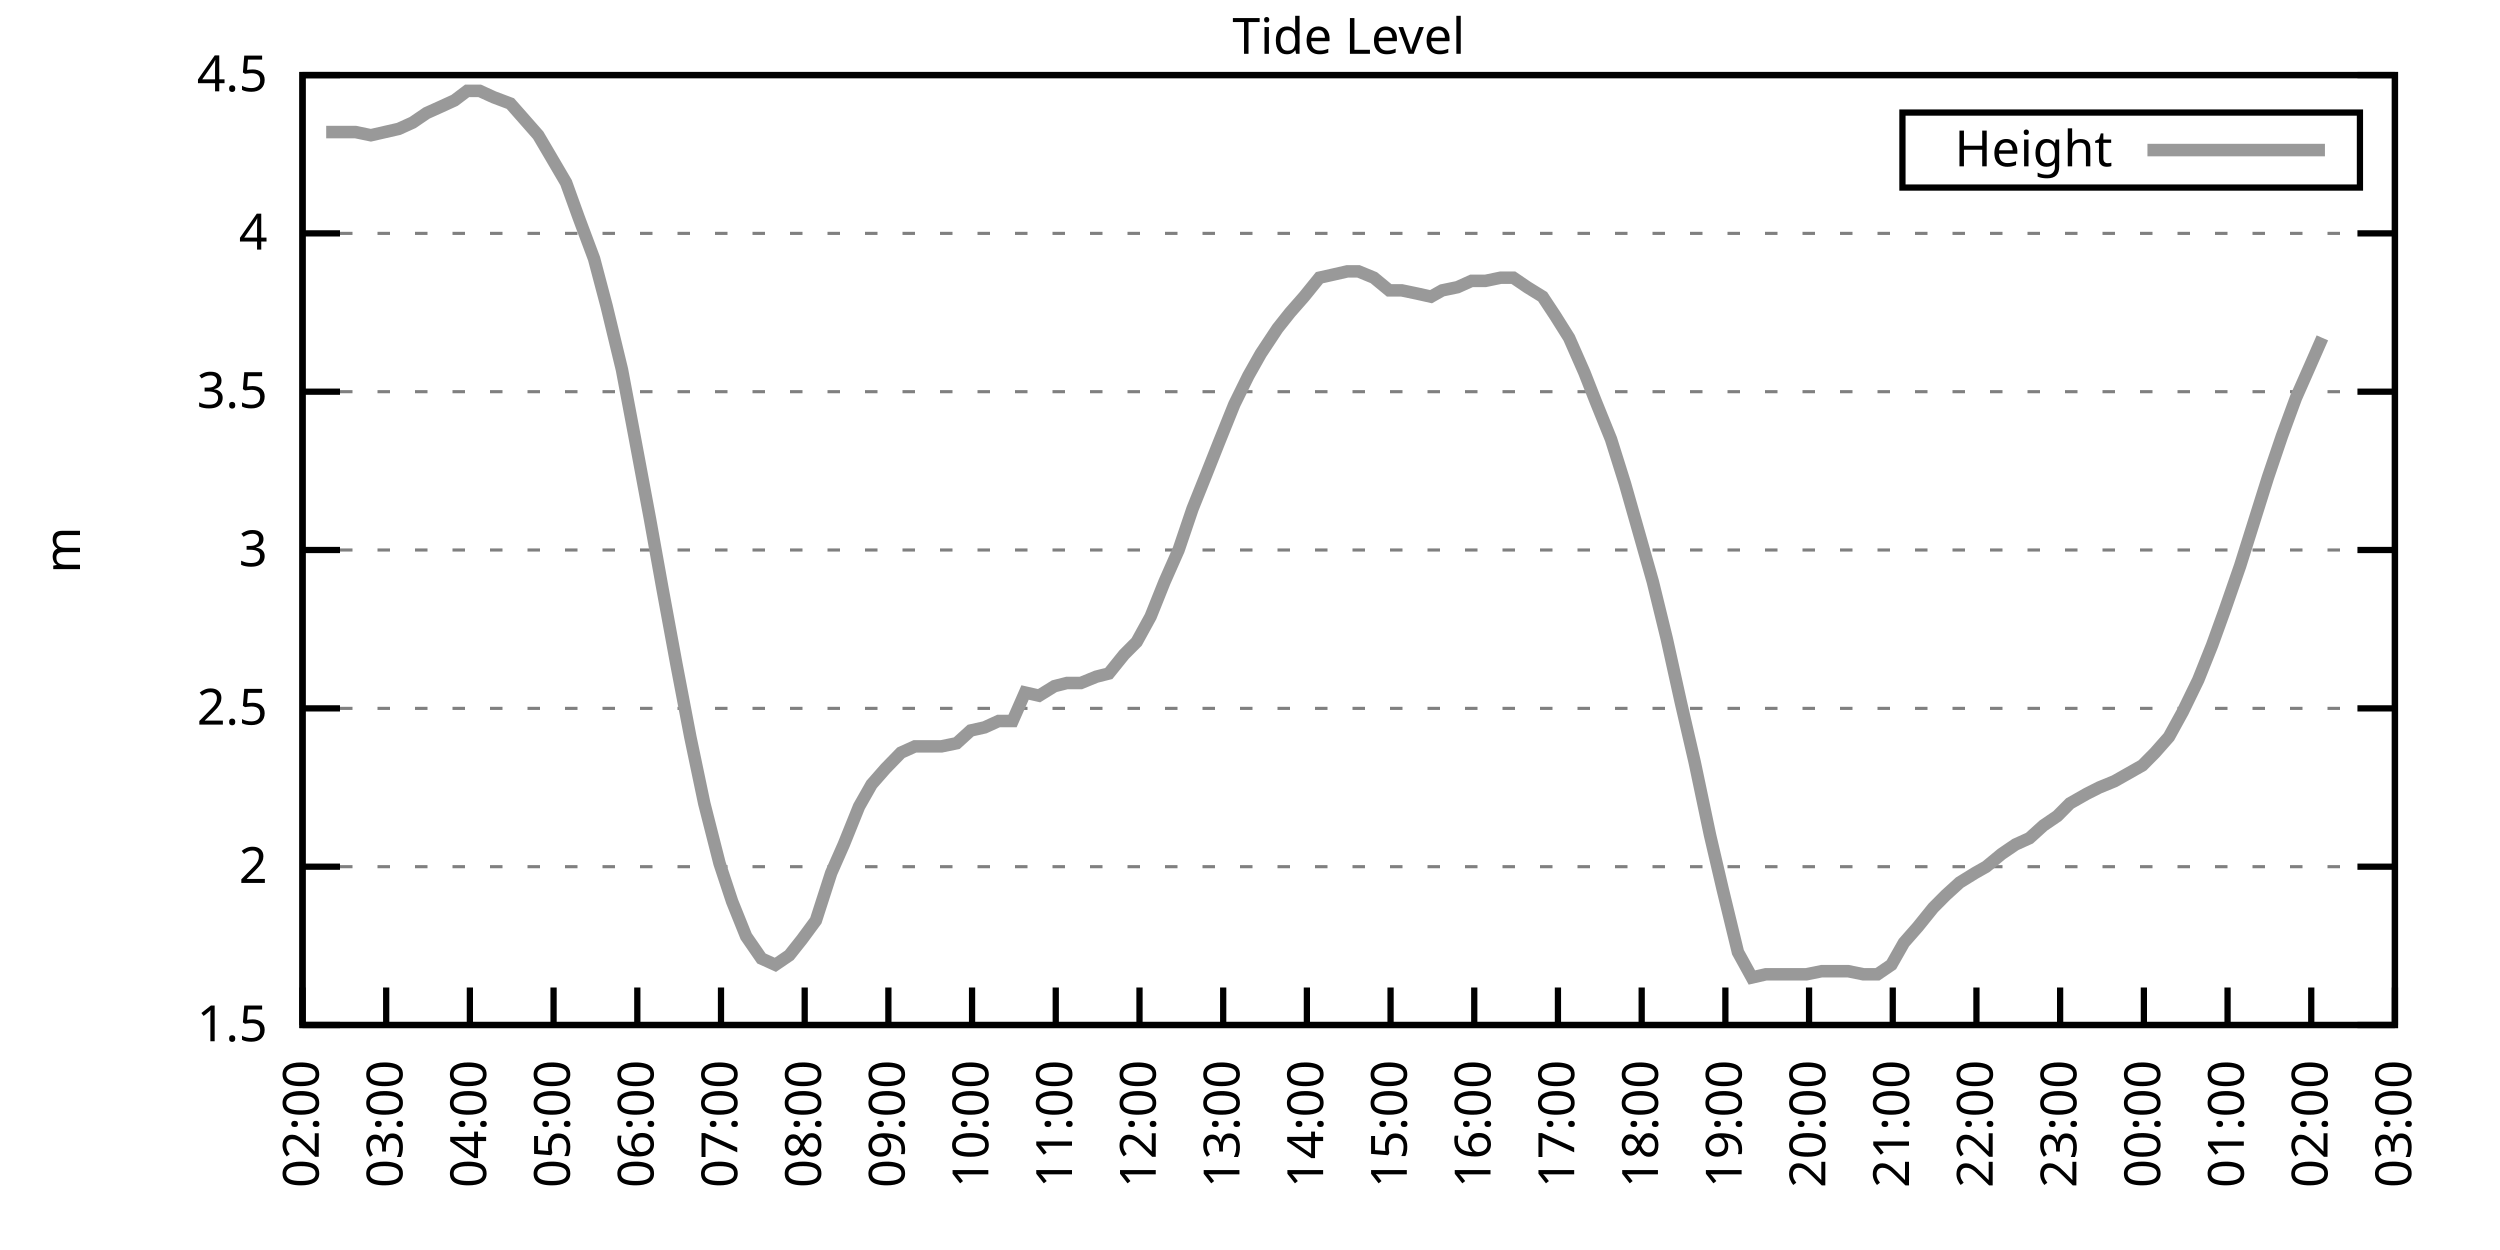
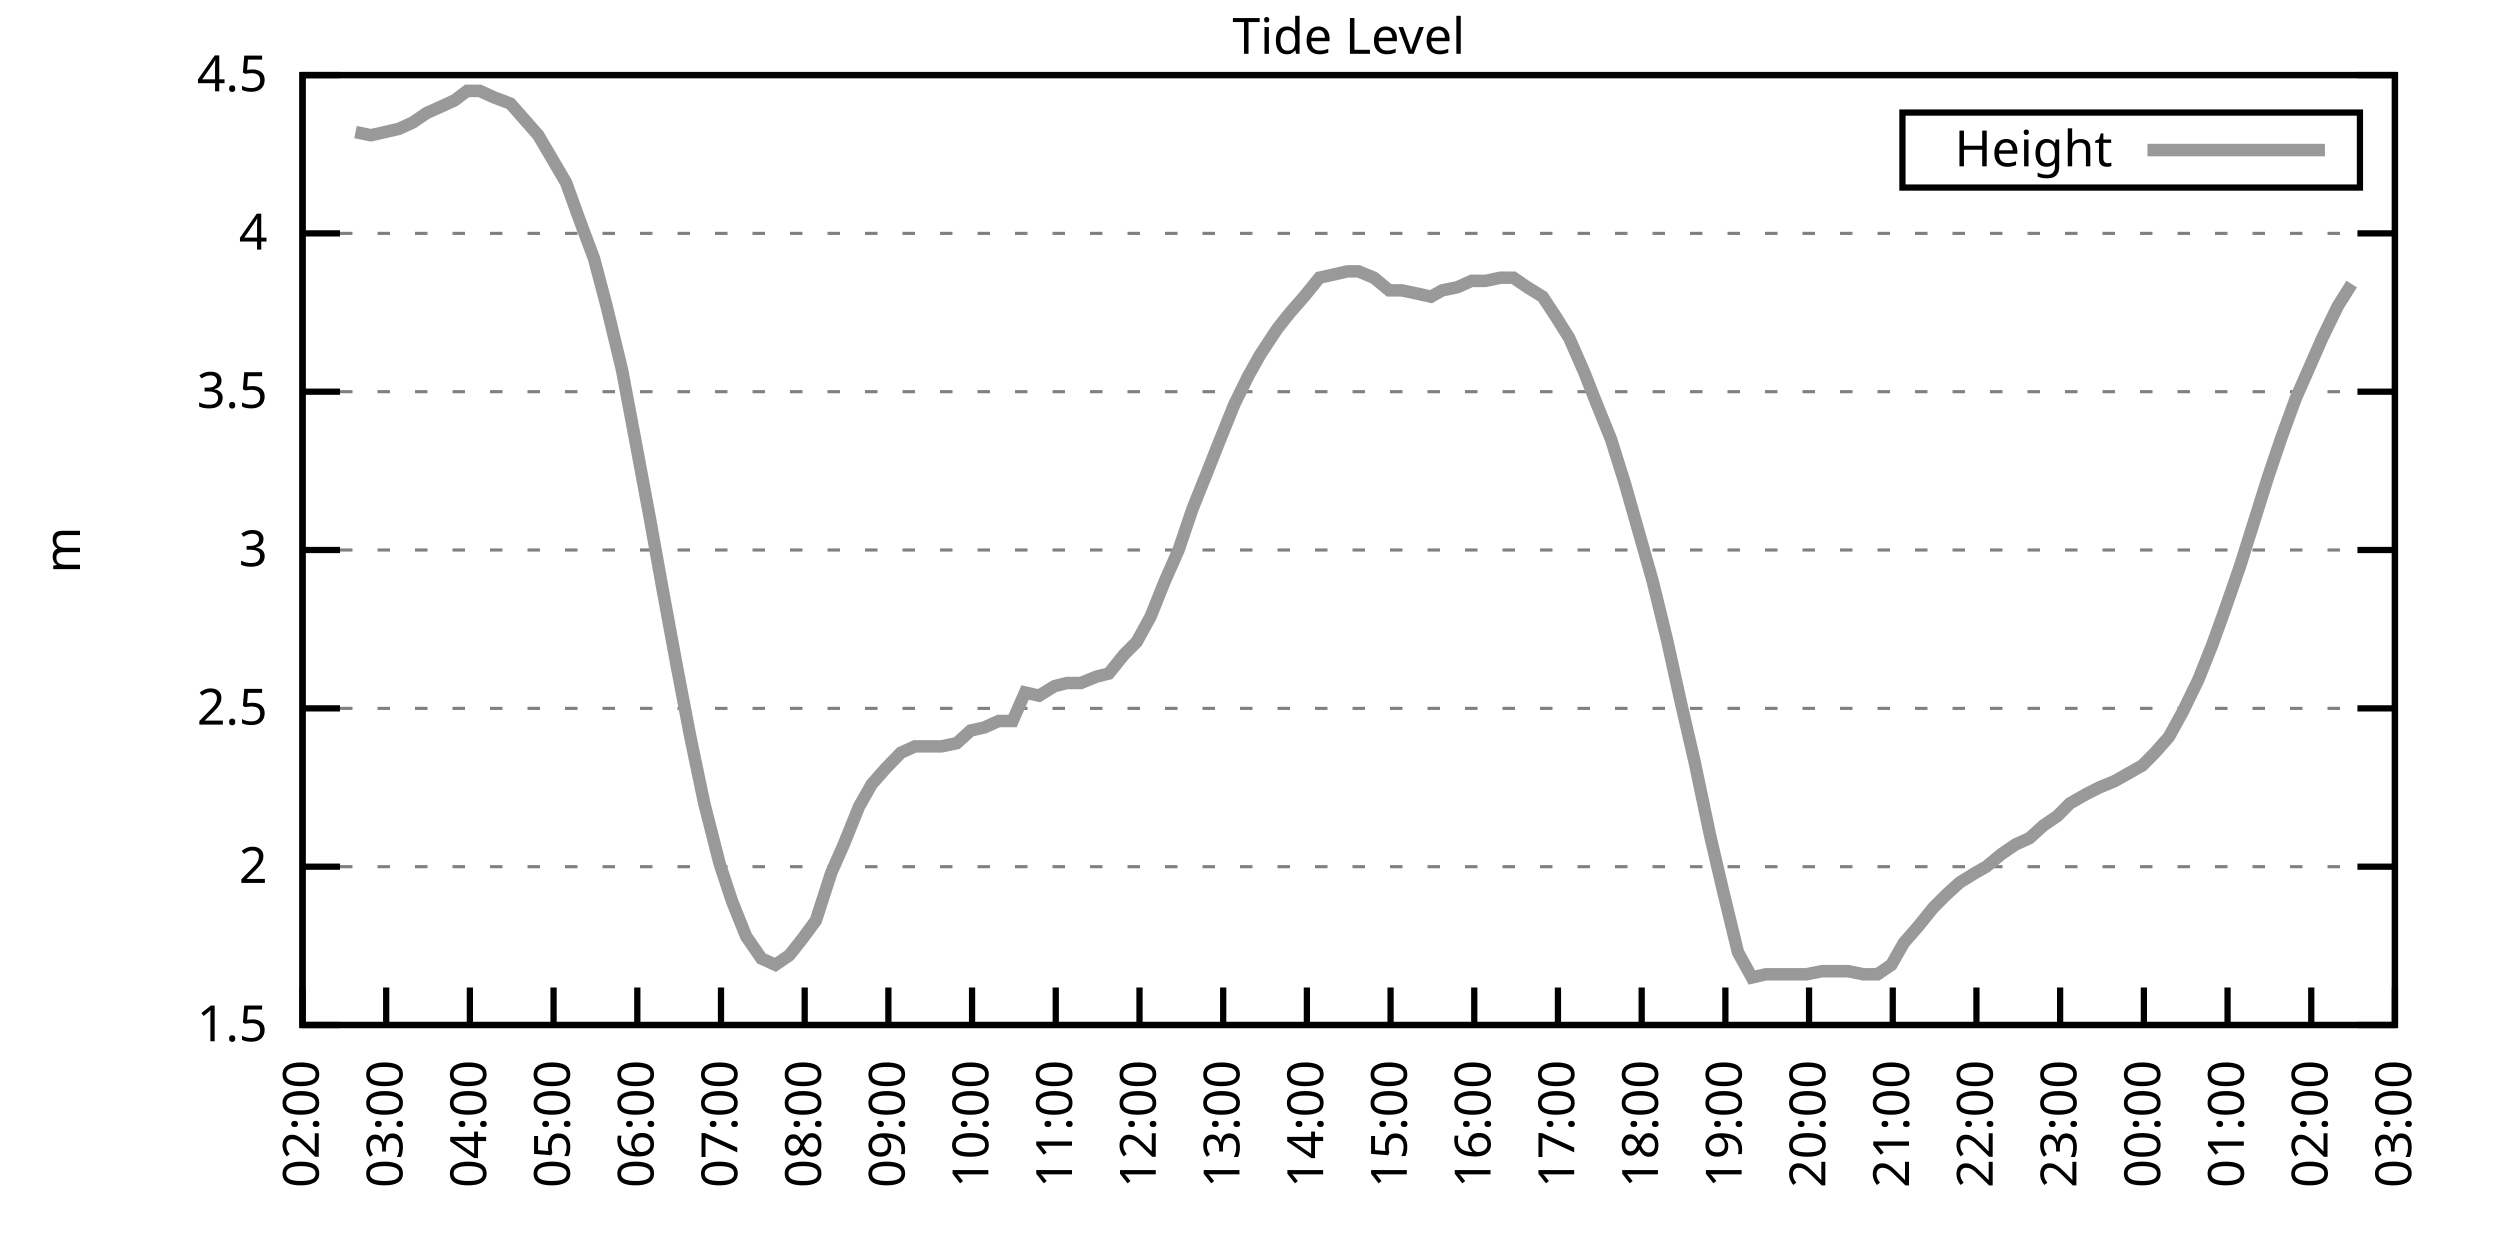
<svg xmlns="http://www.w3.org/2000/svg" xmlns:xlink="http://www.w3.org/1999/xlink" width="400" height="200" viewBox="0 0 400 200">
  <g id="gnuplot_canvas">
    <rect x="0" y="0" width="400" height="200" fill="none" />
    <defs>
      <circle id="gpDot" r="0.5" stroke-width="0.5" stroke="currentColor" />
      <path id="gpPt0" stroke-width="0.333" stroke="currentColor" d="M-1,0 h2 M0,-1 v2" />
      <path id="gpPt1" stroke-width="0.333" stroke="currentColor" d="M-1,-1 L1,1 M1,-1 L-1,1" />
      <path id="gpPt2" stroke-width="0.333" stroke="currentColor" d="M-1,0 L1,0 M0,-1 L0,1 M-1,-1 L1,1 M-1,1 L1,-1" />
      <rect id="gpPt3" stroke-width="0.333" stroke="currentColor" x="-1" y="-1" width="2" height="2" />
      <rect id="gpPt4" stroke-width="0.333" stroke="currentColor" fill="currentColor" x="-1" y="-1" width="2" height="2" />
      <circle id="gpPt5" stroke-width="0.333" stroke="currentColor" cx="0" cy="0" r="1" />
      <use xlink:href="#gpPt5" id="gpPt6" fill="currentColor" stroke="none" />
      <path id="gpPt7" stroke-width="0.333" stroke="currentColor" d="M0,-1.33 L-1.33,0.67 L1.33,0.67 z" />
      <use xlink:href="#gpPt7" id="gpPt8" fill="currentColor" stroke="none" />
      <use xlink:href="#gpPt7" id="gpPt9" stroke="currentColor" transform="rotate(180)" />
      <use xlink:href="#gpPt9" id="gpPt10" fill="currentColor" stroke="none" />
      <use xlink:href="#gpPt3" id="gpPt11" stroke="currentColor" transform="rotate(45)" />
      <use xlink:href="#gpPt11" id="gpPt12" fill="currentColor" stroke="none" />
      <path id="gpPt13" stroke-width="0.333" stroke="currentColor" d="M0,1.330 L1.265,0.411 L0.782,-1.067 L-0.782,-1.076 L-1.265,0.411 z" />
      <use xlink:href="#gpPt13" id="gpPt14" fill="currentColor" stroke="none" />
      <filter id="textbox" filterUnits="objectBoundingBox" x="0" y="0" height="1" width="1">
        <feFlood flood-color="white" flood-opacity="1" result="bgnd" />
        <feComposite in="SourceGraphic" in2="bgnd" operator="atop" />
      </filter>
      <filter id="greybox" filterUnits="objectBoundingBox" x="0" y="0" height="1" width="1">
        <feFlood flood-color="lightgrey" flood-opacity="1" result="grey" />
        <feComposite in="SourceGraphic" in2="grey" operator="atop" />
      </filter>
    </defs>
    <g fill="none" color="white" stroke="currentColor" stroke-width="1.00" stroke-linecap="butt" stroke-linejoin="miter">
</g>
    <g fill="none" color="black" stroke="currentColor" stroke-width="1.00" stroke-linecap="butt" stroke-linejoin="miter">
      <g stroke="none" shape-rendering="crispEdges">
        <polygon fill="rgb(255, 255, 255)" points="48.40,164.00 383.18,164.00 383.18,12.02 48.40,12.02 " />
      </g>
    </g>
    <g fill="none" color="black" stroke="currentColor" stroke-width="1.00" stroke-linecap="butt" stroke-linejoin="miter">
</g>
    <g fill="none" color="black" stroke="black" stroke-width="0.50" stroke-linecap="butt" stroke-linejoin="miter">
</g>
    <g fill="none" color="gray" stroke="currentColor" stroke-width="0.50" stroke-linecap="butt" stroke-linejoin="miter">
      <path stroke="gray" stroke-dasharray="2,4" class="gridline" d="M48.40,164.00 L383.19,164.00  " />
    </g>
    <g fill="none" color="gray" stroke="gray" stroke-width="1.00" stroke-linecap="butt" stroke-linejoin="miter">
</g>
    <g fill="none" color="black" stroke="currentColor" stroke-width="1.00" stroke-linecap="butt" stroke-linejoin="miter">
      <path stroke="black" d="M48.40,164.00 L54.40,164.00 M383.19,164.00 L377.19,164.00  " />
      <g transform="translate(42.80,166.60)" stroke="none" fill="black" font-family="Sans" font-size="8.00" text-anchor="end">
        <text>
          <tspan font-family="Sans"> 1.5</tspan>
        </text>
      </g>
    </g>
    <g fill="none" color="black" stroke="currentColor" stroke-width="1.00" stroke-linecap="butt" stroke-linejoin="miter">
</g>
    <g fill="none" color="black" stroke="black" stroke-width="0.50" stroke-linecap="butt" stroke-linejoin="miter">
</g>
    <g fill="none" color="gray" stroke="currentColor" stroke-width="0.50" stroke-linecap="butt" stroke-linejoin="miter">
      <path stroke="gray" stroke-dasharray="2,4" class="gridline" d="M48.40,138.67 L383.19,138.67  " />
    </g>
    <g fill="none" color="gray" stroke="gray" stroke-width="1.00" stroke-linecap="butt" stroke-linejoin="miter">
</g>
    <g fill="none" color="black" stroke="currentColor" stroke-width="1.00" stroke-linecap="butt" stroke-linejoin="miter">
      <path stroke="black" d="M48.40,138.67 L54.40,138.67 M383.19,138.67 L377.19,138.67  " />
      <g transform="translate(42.80,141.27)" stroke="none" fill="black" font-family="Sans" font-size="8.00" text-anchor="end">
        <text>
          <tspan font-family="Sans"> 2</tspan>
        </text>
      </g>
    </g>
    <g fill="none" color="black" stroke="currentColor" stroke-width="1.00" stroke-linecap="butt" stroke-linejoin="miter">
</g>
    <g fill="none" color="black" stroke="black" stroke-width="0.50" stroke-linecap="butt" stroke-linejoin="miter">
</g>
    <g fill="none" color="gray" stroke="currentColor" stroke-width="0.50" stroke-linecap="butt" stroke-linejoin="miter">
      <path stroke="gray" stroke-dasharray="2,4" class="gridline" d="M48.40,113.34 L383.19,113.34  " />
    </g>
    <g fill="none" color="gray" stroke="gray" stroke-width="1.00" stroke-linecap="butt" stroke-linejoin="miter">
</g>
    <g fill="none" color="black" stroke="currentColor" stroke-width="1.00" stroke-linecap="butt" stroke-linejoin="miter">
      <path stroke="black" d="M48.40,113.34 L54.40,113.34 M383.19,113.34 L377.19,113.34  " />
      <g transform="translate(42.80,115.94)" stroke="none" fill="black" font-family="Sans" font-size="8.00" text-anchor="end">
        <text>
          <tspan font-family="Sans"> 2.5</tspan>
        </text>
      </g>
    </g>
    <g fill="none" color="black" stroke="currentColor" stroke-width="1.00" stroke-linecap="butt" stroke-linejoin="miter">
</g>
    <g fill="none" color="black" stroke="black" stroke-width="0.50" stroke-linecap="butt" stroke-linejoin="miter">
</g>
    <g fill="none" color="gray" stroke="currentColor" stroke-width="0.50" stroke-linecap="butt" stroke-linejoin="miter">
      <path stroke="gray" stroke-dasharray="2,4" class="gridline" d="M48.40,88.00 L383.19,88.00  " />
    </g>
    <g fill="none" color="gray" stroke="gray" stroke-width="1.00" stroke-linecap="butt" stroke-linejoin="miter">
</g>
    <g fill="none" color="black" stroke="currentColor" stroke-width="1.00" stroke-linecap="butt" stroke-linejoin="miter">
      <path stroke="black" d="M48.40,88.00 L54.40,88.00 M383.19,88.00 L377.19,88.00  " />
      <g transform="translate(42.80,90.60)" stroke="none" fill="black" font-family="Sans" font-size="8.00" text-anchor="end">
        <text>
          <tspan font-family="Sans"> 3</tspan>
        </text>
      </g>
    </g>
    <g fill="none" color="black" stroke="currentColor" stroke-width="1.00" stroke-linecap="butt" stroke-linejoin="miter">
</g>
    <g fill="none" color="black" stroke="black" stroke-width="0.50" stroke-linecap="butt" stroke-linejoin="miter">
</g>
    <g fill="none" color="gray" stroke="currentColor" stroke-width="0.50" stroke-linecap="butt" stroke-linejoin="miter">
      <path stroke="gray" stroke-dasharray="2,4" class="gridline" d="M48.40,62.67 L383.19,62.67  " />
    </g>
    <g fill="none" color="gray" stroke="gray" stroke-width="1.00" stroke-linecap="butt" stroke-linejoin="miter">
</g>
    <g fill="none" color="black" stroke="currentColor" stroke-width="1.00" stroke-linecap="butt" stroke-linejoin="miter">
      <path stroke="black" d="M48.40,62.67 L54.40,62.67 M383.19,62.67 L377.19,62.67  " />
      <g transform="translate(42.80,65.27)" stroke="none" fill="black" font-family="Sans" font-size="8.00" text-anchor="end">
        <text>
          <tspan font-family="Sans"> 3.5</tspan>
        </text>
      </g>
    </g>
    <g fill="none" color="black" stroke="currentColor" stroke-width="1.00" stroke-linecap="butt" stroke-linejoin="miter">
</g>
    <g fill="none" color="black" stroke="black" stroke-width="0.50" stroke-linecap="butt" stroke-linejoin="miter">
</g>
    <g fill="none" color="gray" stroke="currentColor" stroke-width="0.50" stroke-linecap="butt" stroke-linejoin="miter">
      <path stroke="gray" stroke-dasharray="2,4" class="gridline" d="M48.40,37.34 L383.19,37.34  " />
    </g>
    <g fill="none" color="gray" stroke="gray" stroke-width="1.00" stroke-linecap="butt" stroke-linejoin="miter">
</g>
    <g fill="none" color="black" stroke="currentColor" stroke-width="1.00" stroke-linecap="butt" stroke-linejoin="miter">
      <path stroke="black" d="M48.40,37.34 L54.40,37.34 M383.19,37.34 L377.19,37.34  " />
      <g transform="translate(42.80,39.94)" stroke="none" fill="black" font-family="Sans" font-size="8.00" text-anchor="end">
        <text>
          <tspan font-family="Sans"> 4</tspan>
        </text>
      </g>
    </g>
    <g fill="none" color="black" stroke="currentColor" stroke-width="1.00" stroke-linecap="butt" stroke-linejoin="miter">
</g>
    <g fill="none" color="black" stroke="black" stroke-width="0.50" stroke-linecap="butt" stroke-linejoin="miter">
</g>
    <g fill="none" color="gray" stroke="currentColor" stroke-width="0.50" stroke-linecap="butt" stroke-linejoin="miter">
      <path stroke="gray" stroke-dasharray="2,4" class="gridline" d="M48.40,12.01 L383.19,12.01  " />
    </g>
    <g fill="none" color="gray" stroke="gray" stroke-width="1.00" stroke-linecap="butt" stroke-linejoin="miter">
</g>
    <g fill="none" color="black" stroke="currentColor" stroke-width="1.00" stroke-linecap="butt" stroke-linejoin="miter">
      <path stroke="black" d="M48.40,12.01 L54.40,12.01 M383.19,12.01 L377.19,12.01  " />
      <g transform="translate(42.80,14.61)" stroke="none" fill="black" font-family="Sans" font-size="8.00" text-anchor="end">
        <text>
          <tspan font-family="Sans"> 4.5</tspan>
        </text>
      </g>
    </g>
    <g fill="none" color="black" stroke="currentColor" stroke-width="1.00" stroke-linecap="butt" stroke-linejoin="miter">
      <path stroke="black" d="M48.40,164.00 L48.40,158.00  " />
      <g transform="translate(51.00,169.60) rotate(270.00)" stroke="none" fill="black" font-family="Sans" font-size="8.00" text-anchor="end">
        <text>
          <tspan font-family="Sans">02:00</tspan>
        </text>
      </g>
    </g>
    <g fill="none" color="black" stroke="currentColor" stroke-width="1.00" stroke-linecap="butt" stroke-linejoin="miter">
      <path stroke="black" d="M61.79,164.00 L61.79,158.00  " />
      <g transform="translate(64.39,169.60) rotate(270.00)" stroke="none" fill="black" font-family="Sans" font-size="8.00" text-anchor="end">
        <text>
          <tspan font-family="Sans">03:00</tspan>
        </text>
      </g>
    </g>
    <g fill="none" color="black" stroke="currentColor" stroke-width="1.00" stroke-linecap="butt" stroke-linejoin="miter">
      <path stroke="black" d="M75.18,164.00 L75.18,158.00  " />
      <g transform="translate(77.78,169.60) rotate(270.00)" stroke="none" fill="black" font-family="Sans" font-size="8.00" text-anchor="end">
        <text>
          <tspan font-family="Sans">04:00</tspan>
        </text>
      </g>
    </g>
    <g fill="none" color="black" stroke="currentColor" stroke-width="1.00" stroke-linecap="butt" stroke-linejoin="miter">
      <path stroke="black" d="M88.57,164.00 L88.57,158.00  " />
      <g transform="translate(91.17,169.60) rotate(270.00)" stroke="none" fill="black" font-family="Sans" font-size="8.00" text-anchor="end">
        <text>
          <tspan font-family="Sans">05:00</tspan>
        </text>
      </g>
    </g>
    <g fill="none" color="black" stroke="currentColor" stroke-width="1.00" stroke-linecap="butt" stroke-linejoin="miter">
      <path stroke="black" d="M101.97,164.00 L101.97,158.00  " />
      <g transform="translate(104.57,169.60) rotate(270.00)" stroke="none" fill="black" font-family="Sans" font-size="8.00" text-anchor="end">
        <text>
          <tspan font-family="Sans">06:00</tspan>
        </text>
      </g>
    </g>
    <g fill="none" color="black" stroke="currentColor" stroke-width="1.00" stroke-linecap="butt" stroke-linejoin="miter">
      <path stroke="black" d="M115.36,164.00 L115.36,158.00  " />
      <g transform="translate(117.96,169.60) rotate(270.00)" stroke="none" fill="black" font-family="Sans" font-size="8.00" text-anchor="end">
        <text>
          <tspan font-family="Sans">07:00</tspan>
        </text>
      </g>
    </g>
    <g fill="none" color="black" stroke="currentColor" stroke-width="1.00" stroke-linecap="butt" stroke-linejoin="miter">
      <path stroke="black" d="M128.75,164.00 L128.75,158.00  " />
      <g transform="translate(131.35,169.60) rotate(270.00)" stroke="none" fill="black" font-family="Sans" font-size="8.00" text-anchor="end">
        <text>
          <tspan font-family="Sans">08:00</tspan>
        </text>
      </g>
    </g>
    <g fill="none" color="black" stroke="currentColor" stroke-width="1.00" stroke-linecap="butt" stroke-linejoin="miter">
      <path stroke="black" d="M142.14,164.00 L142.14,158.00  " />
      <g transform="translate(144.74,169.60) rotate(270.00)" stroke="none" fill="black" font-family="Sans" font-size="8.00" text-anchor="end">
        <text>
          <tspan font-family="Sans">09:00</tspan>
        </text>
      </g>
    </g>
    <g fill="none" color="black" stroke="currentColor" stroke-width="1.00" stroke-linecap="butt" stroke-linejoin="miter">
      <path stroke="black" d="M155.53,164.00 L155.53,158.00  " />
      <g transform="translate(158.13,169.60) rotate(270.00)" stroke="none" fill="black" font-family="Sans" font-size="8.00" text-anchor="end">
        <text>
          <tspan font-family="Sans">10:00</tspan>
        </text>
      </g>
    </g>
    <g fill="none" color="black" stroke="currentColor" stroke-width="1.00" stroke-linecap="butt" stroke-linejoin="miter">
      <path stroke="black" d="M168.92,164.00 L168.92,158.00  " />
      <g transform="translate(171.52,169.60) rotate(270.00)" stroke="none" fill="black" font-family="Sans" font-size="8.00" text-anchor="end">
        <text>
          <tspan font-family="Sans">11:00</tspan>
        </text>
      </g>
    </g>
    <g fill="none" color="black" stroke="currentColor" stroke-width="1.00" stroke-linecap="butt" stroke-linejoin="miter">
      <path stroke="black" d="M182.32,164.00 L182.32,158.00  " />
      <g transform="translate(184.92,169.60) rotate(270.00)" stroke="none" fill="black" font-family="Sans" font-size="8.00" text-anchor="end">
        <text>
          <tspan font-family="Sans">12:00</tspan>
        </text>
      </g>
    </g>
    <g fill="none" color="black" stroke="currentColor" stroke-width="1.00" stroke-linecap="butt" stroke-linejoin="miter">
      <path stroke="black" d="M195.71,164.00 L195.71,158.00  " />
      <g transform="translate(198.31,169.60) rotate(270.00)" stroke="none" fill="black" font-family="Sans" font-size="8.00" text-anchor="end">
        <text>
          <tspan font-family="Sans">13:00</tspan>
        </text>
      </g>
    </g>
    <g fill="none" color="black" stroke="currentColor" stroke-width="1.00" stroke-linecap="butt" stroke-linejoin="miter">
      <path stroke="black" d="M209.10,164.00 L209.10,158.00  " />
      <g transform="translate(211.70,169.60) rotate(270.00)" stroke="none" fill="black" font-family="Sans" font-size="8.00" text-anchor="end">
        <text>
          <tspan font-family="Sans">14:00</tspan>
        </text>
      </g>
    </g>
    <g fill="none" color="black" stroke="currentColor" stroke-width="1.00" stroke-linecap="butt" stroke-linejoin="miter">
      <path stroke="black" d="M222.49,164.00 L222.49,158.00  " />
      <g transform="translate(225.09,169.60) rotate(270.00)" stroke="none" fill="black" font-family="Sans" font-size="8.00" text-anchor="end">
        <text>
          <tspan font-family="Sans">15:00</tspan>
        </text>
      </g>
    </g>
    <g fill="none" color="black" stroke="currentColor" stroke-width="1.00" stroke-linecap="butt" stroke-linejoin="miter">
      <path stroke="black" d="M235.88,164.00 L235.88,158.00  " />
      <g transform="translate(238.48,169.60) rotate(270.00)" stroke="none" fill="black" font-family="Sans" font-size="8.00" text-anchor="end">
        <text>
          <tspan font-family="Sans">16:00</tspan>
        </text>
      </g>
    </g>
    <g fill="none" color="black" stroke="currentColor" stroke-width="1.00" stroke-linecap="butt" stroke-linejoin="miter">
      <path stroke="black" d="M249.27,164.00 L249.27,158.00  " />
      <g transform="translate(251.87,169.60) rotate(270.00)" stroke="none" fill="black" font-family="Sans" font-size="8.00" text-anchor="end">
        <text>
          <tspan font-family="Sans">17:00</tspan>
        </text>
      </g>
    </g>
    <g fill="none" color="black" stroke="currentColor" stroke-width="1.00" stroke-linecap="butt" stroke-linejoin="miter">
      <path stroke="black" d="M262.67,164.00 L262.67,158.00  " />
      <g transform="translate(265.27,169.60) rotate(270.00)" stroke="none" fill="black" font-family="Sans" font-size="8.00" text-anchor="end">
        <text>
          <tspan font-family="Sans">18:00</tspan>
        </text>
      </g>
    </g>
    <g fill="none" color="black" stroke="currentColor" stroke-width="1.00" stroke-linecap="butt" stroke-linejoin="miter">
      <path stroke="black" d="M276.06,164.00 L276.06,158.00  " />
      <g transform="translate(278.66,169.60) rotate(270.00)" stroke="none" fill="black" font-family="Sans" font-size="8.00" text-anchor="end">
        <text>
          <tspan font-family="Sans">19:00</tspan>
        </text>
      </g>
    </g>
    <g fill="none" color="black" stroke="currentColor" stroke-width="1.00" stroke-linecap="butt" stroke-linejoin="miter">
      <path stroke="black" d="M289.45,164.00 L289.45,158.00  " />
      <g transform="translate(292.05,169.60) rotate(270.00)" stroke="none" fill="black" font-family="Sans" font-size="8.00" text-anchor="end">
        <text>
          <tspan font-family="Sans">20:00</tspan>
        </text>
      </g>
    </g>
    <g fill="none" color="black" stroke="currentColor" stroke-width="1.00" stroke-linecap="butt" stroke-linejoin="miter">
      <path stroke="black" d="M302.84,164.00 L302.84,158.00  " />
      <g transform="translate(305.44,169.60) rotate(270.00)" stroke="none" fill="black" font-family="Sans" font-size="8.00" text-anchor="end">
        <text>
          <tspan font-family="Sans">21:00</tspan>
        </text>
      </g>
    </g>
    <g fill="none" color="black" stroke="currentColor" stroke-width="1.00" stroke-linecap="butt" stroke-linejoin="miter">
      <path stroke="black" d="M316.23,164.00 L316.23,158.00  " />
      <g transform="translate(318.83,169.60) rotate(270.00)" stroke="none" fill="black" font-family="Sans" font-size="8.00" text-anchor="end">
        <text>
          <tspan font-family="Sans">22:00</tspan>
        </text>
      </g>
    </g>
    <g fill="none" color="black" stroke="currentColor" stroke-width="1.00" stroke-linecap="butt" stroke-linejoin="miter">
      <path stroke="black" d="M329.62,164.00 L329.62,158.00  " />
      <g transform="translate(332.22,169.60) rotate(270.00)" stroke="none" fill="black" font-family="Sans" font-size="8.00" text-anchor="end">
        <text>
          <tspan font-family="Sans">23:00</tspan>
        </text>
      </g>
    </g>
    <g fill="none" color="black" stroke="currentColor" stroke-width="1.00" stroke-linecap="butt" stroke-linejoin="miter">
      <path stroke="black" d="M343.02,164.00 L343.02,158.00  " />
      <g transform="translate(345.62,169.60) rotate(270.00)" stroke="none" fill="black" font-family="Sans" font-size="8.00" text-anchor="end">
        <text>
          <tspan font-family="Sans">00:00</tspan>
        </text>
      </g>
    </g>
    <g fill="none" color="black" stroke="currentColor" stroke-width="1.00" stroke-linecap="butt" stroke-linejoin="miter">
      <path stroke="black" d="M356.41,164.00 L356.41,158.00  " />
      <g transform="translate(359.01,169.60) rotate(270.00)" stroke="none" fill="black" font-family="Sans" font-size="8.00" text-anchor="end">
        <text>
          <tspan font-family="Sans">01:00</tspan>
        </text>
      </g>
    </g>
    <g fill="none" color="black" stroke="currentColor" stroke-width="1.00" stroke-linecap="butt" stroke-linejoin="miter">
      <path stroke="black" d="M369.80,164.00 L369.80,158.00  " />
      <g transform="translate(372.40,169.60) rotate(270.00)" stroke="none" fill="black" font-family="Sans" font-size="8.00" text-anchor="end">
        <text>
          <tspan font-family="Sans">02:00</tspan>
        </text>
      </g>
    </g>
    <g fill="none" color="black" stroke="currentColor" stroke-width="1.00" stroke-linecap="butt" stroke-linejoin="miter">
      <path stroke="black" d="M383.19,164.00 L383.19,158.00  " />
      <g transform="translate(385.79,169.60) rotate(270.00)" stroke="none" fill="black" font-family="Sans" font-size="8.00" text-anchor="end">
        <text>
          <tspan font-family="Sans">03:00</tspan>
        </text>
      </g>
    </g>
    <g fill="none" color="black" stroke="currentColor" stroke-width="1.00" stroke-linecap="butt" stroke-linejoin="miter">
</g>
    <g fill="none" color="black" stroke="currentColor" stroke-width="1.00" stroke-linecap="butt" stroke-linejoin="miter">
      <path stroke="black" d="M48.40,12.01 L48.40,164.00 L383.19,164.00 L383.19,12.01 L48.40,12.01 Z  " />
    </g>
    <g fill="none" color="black" stroke="currentColor" stroke-width="1.00" stroke-linecap="butt" stroke-linejoin="miter">
</g>
    <g fill="none" color="black" stroke="currentColor" stroke-width="1.00" stroke-linecap="butt" stroke-linejoin="miter">
      <path stroke="black" d="M304.39,30.01 L304.39,18.01 L377.59,18.01 L377.59,30.01 L304.39,30.01 Z  " />
    </g>
    <g id="Tide_level_plot_1">
      <g fill="none" color="white" stroke="black" stroke-width="2.00" stroke-linecap="butt" stroke-linejoin="miter">
</g>
      <g fill="none" color="black" stroke="currentColor" stroke-width="2.00" stroke-linecap="butt" stroke-linejoin="miter">
        <g transform="translate(337.99,26.61)" stroke="none" fill="black" font-family="Sans" font-size="8.00" text-anchor="end">
          <text>
            <tspan font-family="Sans">Height</tspan>
          </text>
        </g>
      </g>
      <g fill="none" color="black" stroke="currentColor" stroke-width="2.00" stroke-linecap="butt" stroke-linejoin="miter">
-         <path stroke="rgb(153, 153, 153)" d="M343.59,24.01 L371.99,24.01 M52.19,21.13 L54.43,21.13 L56.88,21.13 L59.34,21.64 L61.57,21.13 L63.80,20.62   L66.03,19.61 L68.26,18.09 L70.50,17.08 L72.73,16.06 L74.74,14.54 L76.75,14.54 L78.98,15.56 L81.66,16.57   L83.89,19.10 L86.12,21.64 L87.91,24.68 L90.58,29.24 L92.59,34.81 L95.05,41.39 L97.06,48.99 L99.51,59.13   L101.52,69.77 L103.98,82.94 L105.98,94.08 L108.22,106.24 L110.45,117.90 L112.68,128.54 L115.13,138.16 L117.14,144.24   L119.38,149.81 L121.83,153.36 L124.06,154.37 L126.29,152.85 L128.30,150.32 L130.54,147.28 L132.99,139.68 L135.00,135.12   L137.45,129.04 L139.46,125.50 L141.69,122.96 L144.15,120.43 L146.38,119.42 L148.39,119.42 L150.62,119.42 L153.08,118.91   L155.31,116.88 L157.54,116.38 L159.77,115.36 L162.01,115.36 L164.01,110.80 L166.25,111.31 L168.70,109.79 L170.71,109.28   L172.94,109.28 L175.40,108.27 L177.41,107.76 L179.86,104.72 L181.87,102.70 L184.10,98.64 L186.33,93.07 L188.57,88.00   L190.80,81.42 L193.03,75.85 L195.04,70.78 L197.49,64.70 L199.73,60.14 L201.73,56.59 L204.41,52.54 L206.42,50.01   L208.65,47.47 L211.11,44.43 L213.34,43.93 L215.57,43.42 L217.36,43.42 L219.81,44.43 L222.27,46.46 L224.28,46.46   L226.73,46.97 L228.96,47.47 L230.75,46.46 L233.20,45.95 L235.44,44.94 L237.67,44.94 L240.12,44.43 L242.13,44.43   L244.36,45.95 L246.82,47.47 L248.83,50.51 L251.06,54.06 L253.51,59.63 L255.30,64.19 L257.76,70.27 L259.99,77.37   L262.44,85.98 L264.45,93.07 L266.68,102.19 L268.92,112.32 L271.15,121.95 L273.60,133.60 L275.61,142.21 L278.07,152.35   L280.30,156.40 L282.53,155.89 L284.54,155.89 L286.77,155.89 L289.00,155.89 L291.46,155.39 L293.24,155.39 L295.70,155.39   L298.15,155.89 L300.39,155.89 L302.62,154.37 L304.63,150.83 L306.86,148.29 L309.31,145.25 L311.32,143.23 L313.55,141.20   L316.01,139.68 L317.79,138.67 L320.25,136.64 L322.48,135.12 L324.71,134.11 L326.95,132.08 L329.18,130.56 L331.19,128.54   L333.86,127.02 L335.87,126.00 L338.33,124.99 L340.11,123.98 L342.79,122.46 L344.80,120.43 L347.03,117.90 L349.26,113.84   L351.72,108.78 L353.95,103.20 L355.96,97.63 L358.42,90.54 L360.65,83.45 L362.88,76.35 L365.11,69.77 L367.34,63.69   L369.58,58.62 L371.58,54.06  " />
+         <path stroke="rgb(153, 153, 153)" d="M343.59,24.01 L371.99,24.01 M56.88,21.13 L59.34,21.64 L61.57,21.13 L63.80,20.62 L66.03,19.61 L68.26,18.09   L70.50,17.08 L72.73,16.06 L74.74,14.54 L76.75,14.54 L78.98,15.56 L81.66,16.57 L83.89,19.10 L86.12,21.64   L87.91,24.68 L90.58,29.24 L92.59,34.81 L95.05,41.39 L97.06,48.99 L99.51,59.13 L101.52,69.77 L103.98,82.94   L105.98,94.08 L108.22,106.24 L110.45,117.90 L112.68,128.54 L115.13,138.16 L117.14,144.24 L119.38,149.81 L121.83,153.36   L124.06,154.37 L126.29,152.85 L128.30,150.32 L130.54,147.28 L132.99,139.68 L135.00,135.12 L137.45,129.04 L139.46,125.50   L141.69,122.96 L144.15,120.43 L146.38,119.42 L148.39,119.42 L150.62,119.42 L153.08,118.91 L155.31,116.88 L157.54,116.38   L159.77,115.36 L162.01,115.36 L164.01,110.80 L166.25,111.31 L168.70,109.79 L170.71,109.28 L172.94,109.28 L175.40,108.27   L177.41,107.76 L179.86,104.72 L181.87,102.70 L184.10,98.64 L186.33,93.07 L188.57,88.00 L190.80,81.42 L193.03,75.85   L195.04,70.78 L197.49,64.70 L199.73,60.14 L201.73,56.59 L204.41,52.54 L206.42,50.01 L208.65,47.47 L211.11,44.43   L213.34,43.93 L215.57,43.42 L217.36,43.42 L219.81,44.43 L222.27,46.46 L224.28,46.46 L226.73,46.97 L228.96,47.47   L230.75,46.46 L233.20,45.95 L235.44,44.94 L237.67,44.94 L240.12,44.43 L242.13,44.43 L244.36,45.95 L246.82,47.47   L248.83,50.51 L251.06,54.06 L253.51,59.63 L255.30,64.19 L257.76,70.27 L259.99,77.37 L262.44,85.98 L264.45,93.07   L266.68,102.19 L268.92,112.32 L271.15,121.95 L273.60,133.60 L275.61,142.21 L278.07,152.35 L280.30,156.40 L282.53,155.89   L284.54,155.89 L286.77,155.89 L289.00,155.89 L291.46,155.39 L293.24,155.39 L295.70,155.39 L298.15,155.89 L300.39,155.89   L302.62,154.37 L304.63,150.83 L306.86,148.29 L309.31,145.25 L311.32,143.23 L313.55,141.20 L316.01,139.68 L317.79,138.67   L320.25,136.64 L322.48,135.12 L324.71,134.11 L326.95,132.08 L329.18,130.56 L331.19,128.54 L333.86,127.02 L335.87,126.00   L338.33,124.99 L340.11,123.98 L342.79,122.46 L344.80,120.43 L347.03,117.90 L349.26,113.84 L351.72,108.78 L353.95,103.20   L355.96,97.63 L358.42,90.54 L360.65,83.45 L362.88,76.35 L365.11,69.77 L367.34,63.69 L369.58,58.62 L371.58,54.06   L374.04,48.99 L376.27,45.45  " />
      </g>
    </g>
    <g fill="none" color="black" stroke="currentColor" stroke-width="2.00" stroke-linecap="butt" stroke-linejoin="miter">
</g>
    <g fill="none" color="black" stroke="black" stroke-width="1.00" stroke-linecap="butt" stroke-linejoin="miter">
</g>
    <g fill="none" color="black" stroke="currentColor" stroke-width="1.00" stroke-linecap="butt" stroke-linejoin="miter">
      <path stroke="black" d="M48.40,12.01 L48.40,164.00 L383.19,164.00 L383.19,12.01 L48.40,12.01 Z  " />
      <g transform="translate(12.80,88.01) rotate(270.00)" stroke="none" fill="black" font-family="Sans" font-size="8.00" text-anchor="middle">
        <text>
          <tspan font-family="Sans">m</tspan>
        </text>
      </g>
    </g>
    <g fill="none" color="black" stroke="currentColor" stroke-width="1.00" stroke-linecap="butt" stroke-linejoin="miter">
</g>
    <g fill="none" color="black" stroke="currentColor" stroke-width="1.00" stroke-linecap="butt" stroke-linejoin="miter">
      <g transform="translate(215.79,8.61)" stroke="none" fill="black" font-family="Sans" font-size="8.00" text-anchor="middle">
        <text>
          <tspan font-family="Sans">Tide Level</tspan>
        </text>
      </g>
    </g>
    <g fill="none" color="black" stroke="currentColor" stroke-width="1.00" stroke-linecap="butt" stroke-linejoin="miter">
</g>
  </g>
</svg>
